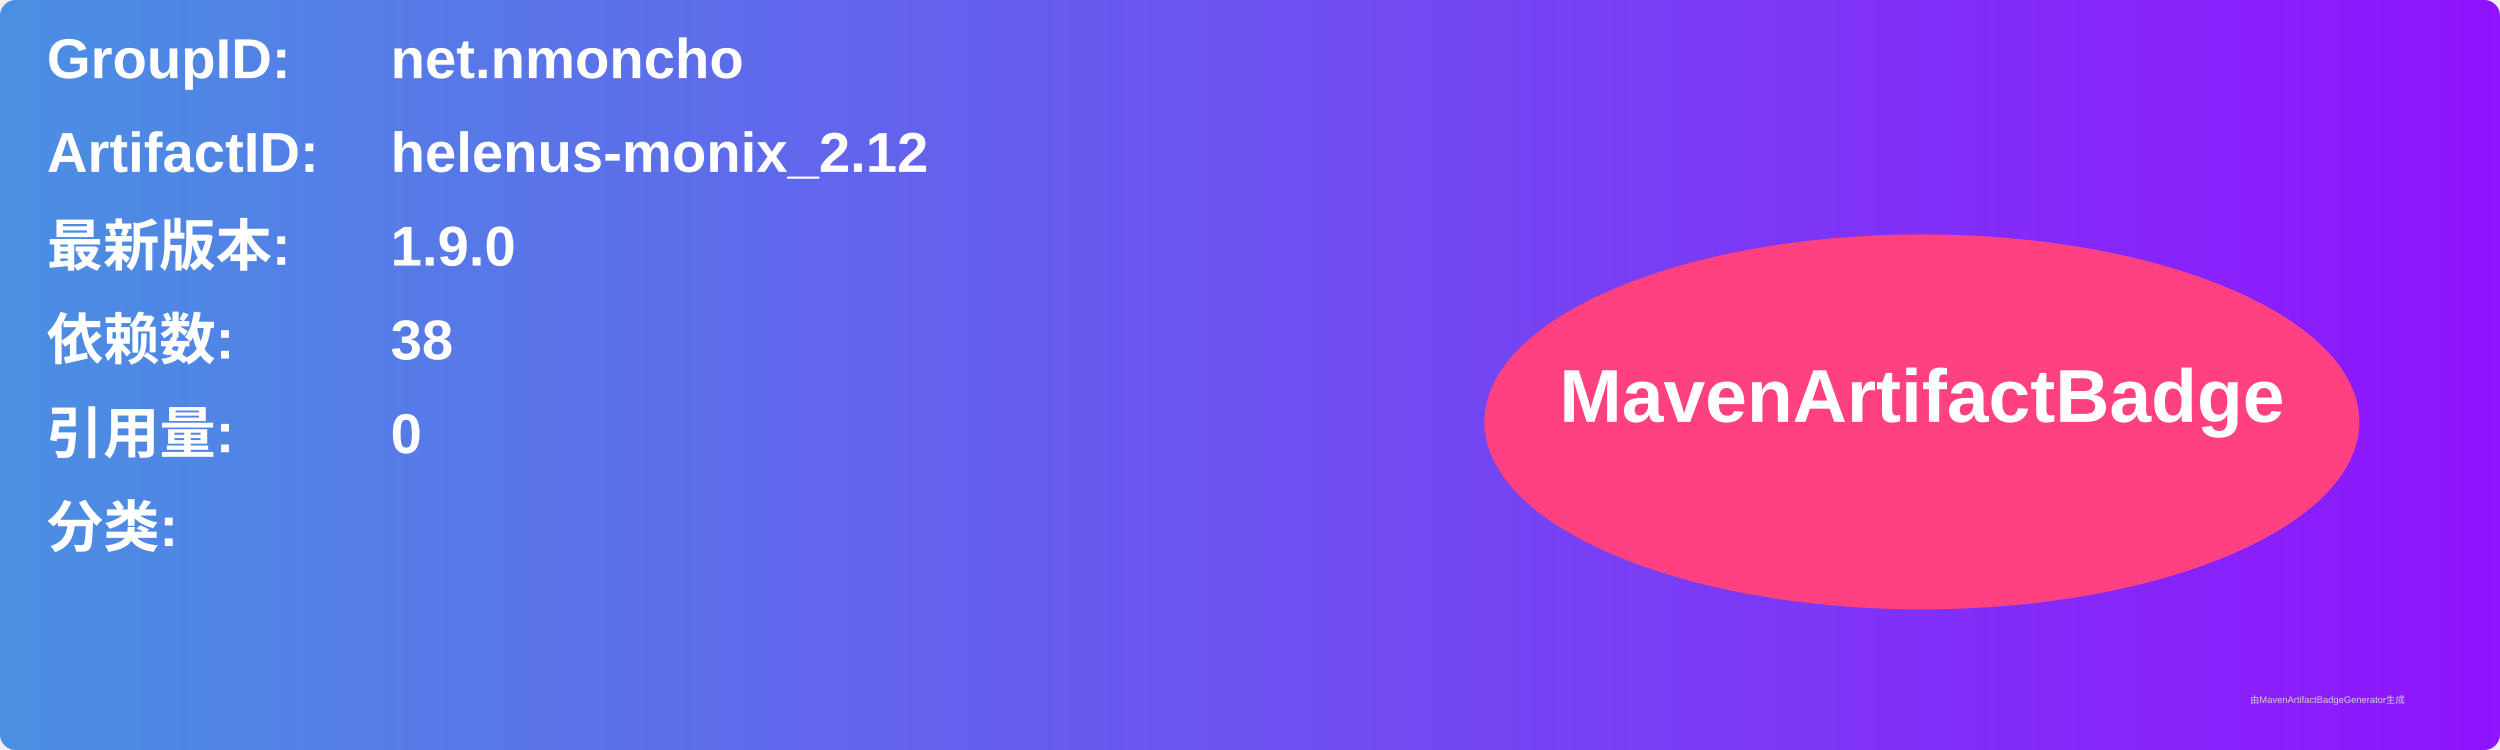
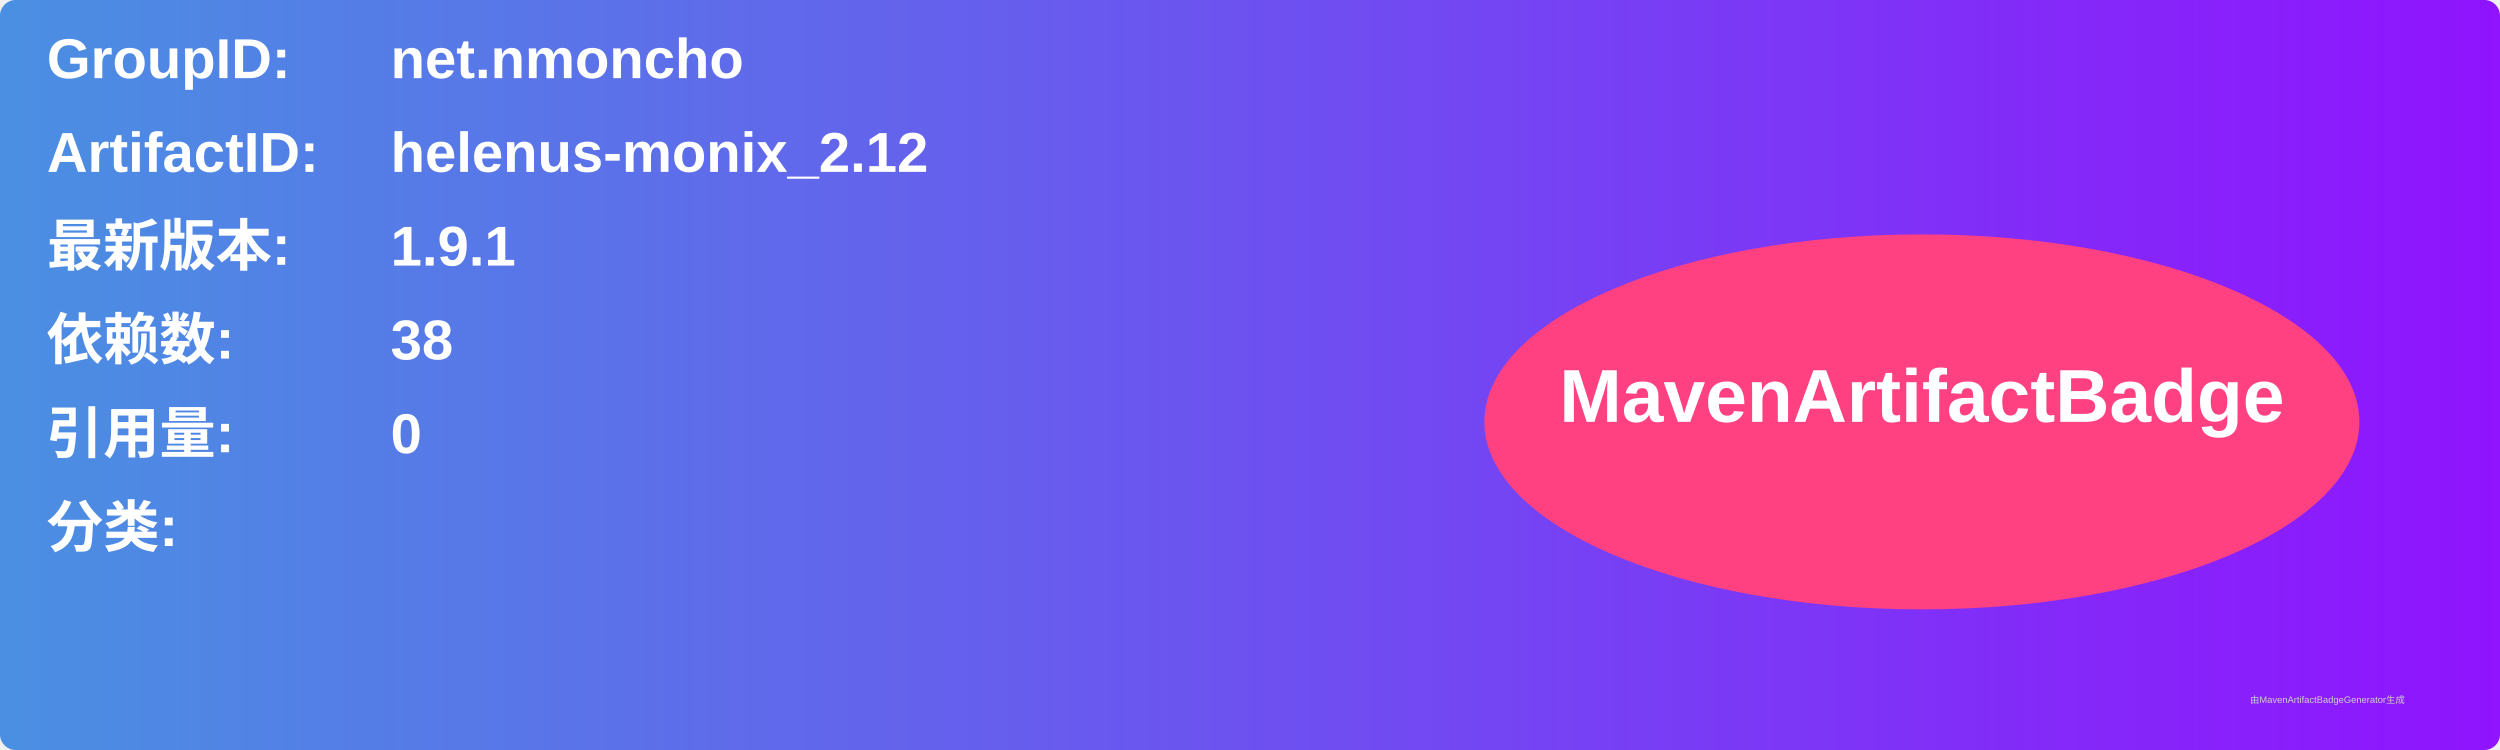
<svg xmlns="http://www.w3.org/2000/svg" width="800" height="240" viewBox="0 0 800 240">
  <linearGradient id="grad" x1="0%" y1="0%" x2="100%" y2="0%">
    <stop offset="0%" stop-color="#4a90e2" />
    <stop offset="100%" stop-color="#9013fe" />
  </linearGradient>
  <rect width="100%" height="100%" rx="5" ry="5" fill="url(#grad)" />
  <g transform="translate(15, 15)">
    <text x="0" y="10" font-family="Arial" font-size="18" fill="white" font-weight="bold" width="260">GroupID:</text>
    <text x="110" y="10" font-family="Arial" font-size="18" fill="white" font-weight="bold" width="460">net.nmoncho</text>
    <text x="0" y="40" font-family="Arial" font-size="18" fill="white" font-weight="bold" width="260">ArtifactID:</text>
    <text x="110" y="40" font-family="Arial" font-size="18" fill="white" font-weight="bold" width="460">helenus-monix_2.12</text>
    <text x="0" y="70" font-family="Arial" font-size="18" fill="white" font-weight="bold">最新版本:</text>
    <text x="110" y="70" font-family="Arial" font-size="18" fill="white" font-weight="bold">
-       <tspan font-weight="bold">1.9.0</tspan>
+       <tspan font-weight="bold">1.9.1</tspan>
    </text>
    <text x="0" y="100" font-family="Arial" font-size="18" fill="white" font-weight="bold">依赖数: </text>
    <text x="110" y="100" font-family="Arial" font-size="18" fill="white">
      <tspan font-weight="bold">38</tspan>
    </text>
    <text x="0" y="130" font-family="Arial" font-size="18" fill="white" font-weight="bold">引用量: </text>
    <text x="110" y="130" font-family="Arial" font-size="18" fill="white">
      <tspan font-weight="bold">0</tspan>
    </text>
    <text x="0" y="160" font-family="Arial" font-size="18" fill="white" font-weight="bold">分类:</text>
    <text x="10" y="190" font-family="Arial" font-size="10" fill="white">
      <tspan font-weight="bold" />
    </text>
    <ellipse cx="600" cy="120" rx="140" ry="60" fill="#ff4081" />
    <text x="600" y="120" text-anchor="middle" font-family="Arial" font-size="24" fill="white" font-weight="bold">MavenArtifactBadge</text>
  </g>
  <text x="720" y="225" font-family="Arial" font-size="3" fill="#d0d0d0">由MavenArtifactBadgeGenerator生成</text>
</svg>
